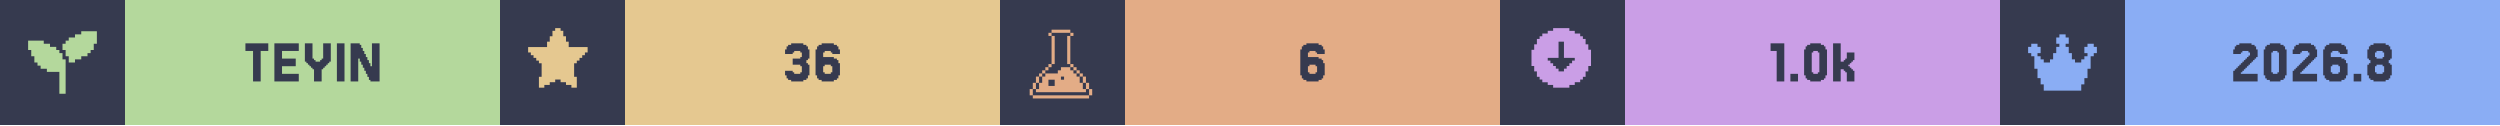
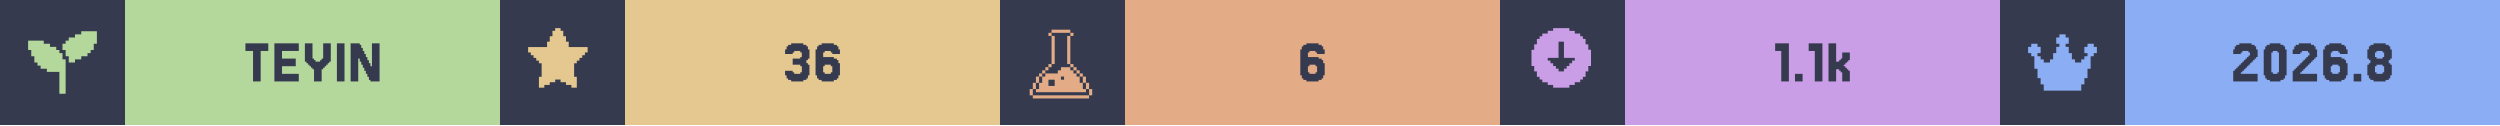
<svg xmlns="http://www.w3.org/2000/svg" width="1200" viewBox="0 0 200 10">
  <g>
    <rect width="200" height="10" fill="#363a4f" />
    <g class="badge" transform="translate(0 0)">
      <path transform="translate(2 2) scale(0.25)" fill="#b4d89c" d="M 18 2 L 18 3 L 16 3 L 16 4 L 14 4 L 14 5 L 13 5 L 13 6 L 12 6 L 12 8 L 13 8 L 13 10 L 14 10 L 14 12 L 16 12 L 16 11 L 18 11 L 18 10 L 20 10 L 20 9 L 21 9 L 21 8 L 22 8 L 22 6 L 23 6 L 23 2 L 18 2 z M 1 5 L 1 8 L 2 8 L 2 10 L 3 10 L 3 12 L 4 12 L 4 13 L 5 13 L 5 14 L 7 14 L 7 15 L 11 15 L 11 22 L 13 22 L 13 11 L 12 11 L 12 9 L 11 9 L 11 8 L 10 8 L 10 7 L 8 7 L 8 6 L 6 6 L 6 5 L 1 5 z" />
      <rect fill="#b4d89c" width="30" height="10" x="10" y="0" />
      <path fill="#363a4f" d="M21.463 3.467V4.077H20.854V6.516H20.244V4.077H19.634V3.467Z M23.902 5.907V6.516H21.951V3.467H23.902V4.077H22.561V4.687H23.659V5.297H22.561V5.907Z M25.122 5.541H25V5.419H24.878V5.297H24.756V5.175H24.634V5.053H24.512V4.931H24.39V3.467H25V4.687H25.122V4.809H25.244V4.931H25.61V4.809H25.732V4.687H25.854V3.467H26.463V4.931H26.341V5.053H26.22V5.175H26.098V5.297H25.976V5.419H25.854V5.541H25.732V6.516H25.122Z M27.561 3.467V6.516H26.951V3.467Z M29.756 5.297V3.467H30.366V6.516H29.634V6.394H29.512V6.15H29.39V5.907H29.268V5.663H29.146V5.419H29.024V5.175H28.902V4.931H28.78V4.687H28.659V6.516H28.049V3.467H28.78V3.589H28.902V3.833H29.024V4.077H29.146V4.321H29.268V4.565H29.39V4.809H29.512V5.053H29.634V5.297Z" />
    </g>
    <g class="badge" transform="translate(40 0)">
      <path transform="" fill="#e5c890" d="M5.929 6.145h.216v.866h-.433v-.217H5.28v-.216h-.432v-.216h-.433v.216H3.98v.216h-.433v.217h-.433v-.866h.217V5.063h-.217v-.216H2.9V4.63h-.217v-.216h-.216v-.217H2.25v-.432h1.515v-.433h.216v-.433h.216v-.433h.217V2.25h.433v.216h.216v.433h.216v.433h.217v.433H7.01v.432h-.217v.217h-.216v.216h-.216v.217h-.217v.216H5.93z" />
      <rect fill="#e5c890" width="30" height="10" x="10" y="0" />
      <path fill="#363a4f" d="M23.415 5.663V5.785H23.537V5.907H24.024V5.785H24.146V5.297H24.024V5.175H23.415V4.687H24.024V4.565H24.146V4.199H24.024V4.077H23.537V4.199H23.415V4.321H22.805V3.955H22.927V3.711H23.049V3.589H23.293V3.467H24.268V3.589H24.512V3.711H24.634V3.955H24.756V4.687H24.634V4.809H24.512V5.053H24.634V5.175H24.756V6.029H24.634V6.272H24.512V6.394H24.268V6.516H23.293V6.394H23.049V6.272H22.927V6.029H22.805V5.663Z M25.976 5.785V5.907H26.463V5.785H26.585V5.297H26.463V5.175H25.976V5.297H25.854V5.785ZM25.854 4.565H26.707V4.687H26.951V4.809H27.073V5.053H27.195V6.029H27.073V6.272H26.951V6.394H26.707V6.516H25.732V6.394H25.488V6.272H25.366V6.029H25.244V3.955H25.366V3.711H25.488V3.589H25.732V3.467H26.707V3.589H26.951V3.711H27.073V3.955H27.195V4.321H26.585V4.199H26.463V4.077H25.976V4.199H25.854Z" />
    </g>
    <g class="badge" transform="translate(80 0)">
      <path transform="translate(2 2) scale(0.25)" fill="#e3ac86" d="M 8.502 1.5 L 8.502 2.5 L 14.504 2.5 L 14.504 1.5 L 8.502 1.5 z M 14.504 2.5 L 14.504 3.5 L 15.504 3.5 L 15.504 2.5 L 14.504 2.5 z M 14.504 3.5 L 13.502 3.5 L 13.502 12.502 L 14.504 12.502 L 14.504 3.5 z M 14.504 12.502 L 14.504 13.502 L 15.504 13.502 L 15.504 12.502 L 14.504 12.502 z M 15.504 13.502 L 15.504 14.504 L 16.504 14.504 L 16.504 15.504 L 17.504 15.504 L 17.504 16.504 L 18.504 16.504 L 18.504 15.502 L 17.504 15.502 L 17.504 14.502 L 16.504 14.502 L 16.504 13.502 L 15.504 13.502 z M 18.504 16.504 L 18.504 18.504 L 19.504 18.504 L 19.504 16.504 L 18.504 16.504 z M 19.504 18.504 L 19.504 20.504 L 20.504 20.504 L 20.504 18.504 L 19.504 18.504 z M 20.504 20.504 L 20.504 22.504 L 21.504 22.504 L 21.504 20.504 L 20.504 20.504 z M 19.504 20.504 L 18.504 20.504 L 18.504 18.504 L 17.504 18.504 L 17.504 16.504 L 16.504 16.504 L 16.504 15.504 L 15.504 15.504 L 15.504 14.504 L 14.504 14.504 L 14.504 13.502 L 11.502 13.502 L 11.502 14.504 L 10.502 14.504 L 10.502 15.504 L 6.502 15.504 L 6.502 16.504 L 5.5 16.504 L 5.5 18.504 L 4.5 18.504 L 4.5 20.504 L 3.5 20.504 L 3.5 21.504 L 19.504 21.504 L 19.504 20.504 z M 3.5 20.504 L 3.5 18.504 L 2.5 18.504 L 2.5 20.504 L 3.5 20.504 z M 2.5 20.504 L 1.5 20.504 L 1.5 22.504 L 2.5 22.504 L 2.5 20.504 z M 3.5 18.504 L 4.5 18.504 L 4.5 16.504 L 3.5 16.504 L 3.5 18.504 z M 4.5 16.504 L 5.5 16.504 L 5.5 15.504 L 6.502 15.504 L 6.502 14.504 L 7.502 14.504 L 7.502 13.502 L 6.502 13.502 L 6.502 14.502 L 5.5 14.502 L 5.5 15.502 L 4.5 15.502 L 4.5 16.504 z M 7.502 13.502 L 8.502 13.502 L 8.502 12.502 L 7.502 12.502 L 7.502 13.502 z M 8.502 12.502 L 9.502 12.502 L 9.502 3.5 L 8.502 3.5 L 8.502 12.502 z M 8.502 3.5 L 8.502 2.5 L 7.502 2.5 L 7.502 3.5 L 8.502 3.5 z M 11.502 16.504 L 12.502 16.504 L 12.502 17.504 L 11.502 17.504 L 11.502 16.504 z M 7.502 17.504 L 9.502 17.504 L 9.502 19.504 L 7.502 19.504 L 7.502 17.504 z M 2.5 22.506 L 2.5 23.506 L 20.504 23.506 L 20.504 22.506 L 2.5 22.506 z" />
      <rect fill="#e3ac86" width="30" height="10" x="10" y="0" />
      <path fill="#363a4f" d="M24.756 5.785V5.907H25.244V5.785H25.366V5.297H25.244V5.175H24.756V5.297H24.634V5.785ZM24.634 4.565H25.488V4.687H25.732V4.809H25.854V5.053H25.976V6.029H25.854V6.272H25.732V6.394H25.488V6.516H24.512V6.394H24.268V6.272H24.146V6.029H24.024V3.955H24.146V3.711H24.268V3.589H24.512V3.467H25.488V3.589H25.732V3.711H25.854V3.955H25.976V4.321H25.366V4.199H25.244V4.077H24.756V4.199H24.634Z" />
    </g>
    <g class="badge" transform="translate(120 0)">
      <path transform="" fill="#ca9ee6" d="M5.55 6.794h.432v-.216h.433v-.216h.216v-.217h.217v-.433h.216V5.28h.217V3.981h-.217v-.433h-.216v-.433h-.217V2.9h-.216v-.217h-.433v-.216h-.433V2.25h-1.298v.216h-.433v.216h-.433V2.9h-.216v.216h-.217v.433h-.216v.433h-.217v1.298h.217v.433h.216v.433h.217v.217h.216v.216h.433v.216h.433v.217h1.298zm-1.083-1.298v-.217h-.216v-.216h-.217v-.216h-.216V4.63h.866V3.332h.432V4.63h.866v.217h-.216v.216h-.217v.216h-.216v.217h-.217v.216h-.432v-.216z" />
      <rect fill="#ca9ee6" width="30" height="10" x="10" y="0" />
-       <path fill="#363a4f" d="M22.744 3.467V6.516H22.134V4.077H21.646V3.467Z M23.841 5.907V6.516H23.232V5.907Z M26.037 6.029V6.272H25.915V6.394H25.671V6.516H24.817V6.394H24.573V6.272H24.451V6.029H24.329V3.955H24.451V3.711H24.573V3.589H24.817V3.467H25.671V3.589H25.915V3.711H26.037V3.955H26.159V6.029ZM25.061 5.785V5.907H25.427V5.785H25.549V4.199H25.427V4.077H25.061V4.199H24.939V5.785Z M27.5 4.931V4.809H27.622V4.687H27.744V4.199H28.354V4.809H28.232V4.931H28.11V5.053H27.988V5.175H27.866V5.297H27.988V5.419H28.11V5.541H28.232V5.663H28.354V6.516H27.744V5.785H27.622V5.663H27.5V5.541H27.256V6.516H26.646V3.467H27.256V4.931Z" />
+       <path fill="#363a4f" d="M23.11 3.467V6.516H22.5V4.077H22.012V3.467Z M24.207 5.907V6.516H23.598V5.907Z M25.793 3.467V6.516H25.183V4.077H24.695V3.467Z M27.134 4.931V4.809H27.256V4.687H27.378V4.199H27.988V4.809H27.866V4.931H27.744V5.053H27.622V5.175H27.5V5.297H27.622V5.419H27.744V5.541H27.866V5.663H27.988V6.516H27.378V5.785H27.256V5.663H27.134V5.541H26.89V6.516H26.28V3.467H26.89V4.931Z" />
    </g>
    <g class="badge" transform="translate(160 0)">
      <path transform="translate(2 2) scale(0.25)" fill="#8aadf4" d="M23 7v2h-1v1h-1v4h-1v3h-1v2h-1v2H6v-2H5v-2H4v-3H3v-4H2V9H1V7h1V6h2v1h1v2H4v1h1v1h1v1h2v-1h1V9h1V7h1V6h-1V4h1V3h2v1h1v2h-1v1h1v2h1v2h1v1h2v-1h1v-1h1V9h-1V7h1V6h2v1z" />
      <rect fill="#8aadf4" width="30" height="10" x="10" y="0" />
      <path fill="#363a4f" d="M19.39 5.663V5.785H19.268V5.907H20.61V6.516H18.659V5.663H18.78V5.541H18.902V5.419H19.024V5.297H19.146V5.175H19.268V5.053H19.39V4.931H19.512V4.809H19.634V4.687H19.756V4.565H19.878V4.443H20V4.199H19.878V4.077H19.39V4.199H19.268V4.321H18.659V3.955H18.78V3.711H18.902V3.589H19.146V3.467H20.122V3.589H20.366V3.711H20.488V3.955H20.61V4.565H20.488V4.687H20.366V4.809H20.244V4.931H20.122V5.053H20V5.175H19.878V5.297H19.756V5.419H19.634V5.541H19.512V5.663Z M22.805 6.029V6.272H22.683V6.394H22.439V6.516H21.585V6.394H21.341V6.272H21.22V6.029H21.098V3.955H21.22V3.711H21.341V3.589H21.585V3.467H22.439V3.589H22.683V3.711H22.805V3.955H22.927V6.029ZM21.829 5.785V5.907H22.195V5.785H22.317V4.199H22.195V4.077H21.829V4.199H21.707V5.785Z M24.146 5.663V5.785H24.024V5.907H25.366V6.516H23.415V5.663H23.537V5.541H23.659V5.419H23.78V5.297H23.902V5.175H24.024V5.053H24.146V4.931H24.268V4.809H24.39V4.687H24.512V4.565H24.634V4.443H24.756V4.199H24.634V4.077H24.146V4.199H24.024V4.321H23.415V3.955H23.537V3.711H23.659V3.589H23.902V3.467H24.878V3.589H25.122V3.711H25.244V3.955H25.366V4.565H25.244V4.687H25.122V4.809H25V4.931H24.878V5.053H24.756V5.175H24.634V5.297H24.512V5.419H24.39V5.541H24.268V5.663Z M26.585 5.785V5.907H27.073V5.785H27.195V5.297H27.073V5.175H26.585V5.297H26.463V5.785ZM26.463 4.565H27.317V4.687H27.561V4.809H27.683V5.053H27.805V6.029H27.683V6.272H27.561V6.394H27.317V6.516H26.341V6.394H26.098V6.272H25.976V6.029H25.854V3.955H25.976V3.711H26.098V3.589H26.341V3.467H27.317V3.589H27.561V3.711H27.683V3.955H27.805V4.321H27.195V4.199H27.073V4.077H26.585V4.199H26.463Z M28.902 5.907V6.516H28.293V5.907Z M30.122 4.565V4.687H30.61V4.565H30.732V4.199H30.61V4.077H30.122V4.199H30V4.565ZM31.22 5.053V5.175H31.341V6.029H31.22V6.272H31.098V6.394H30.854V6.516H29.878V6.394H29.634V6.272H29.512V6.029H29.39V5.175H29.512V5.053H29.634V4.809H29.512V4.687H29.39V3.955H29.512V3.711H29.634V3.589H29.878V3.467H30.854V3.589H31.098V3.711H31.22V3.955H31.341V4.687H31.22V4.809H31.098V5.053ZM30.122 5.785V5.907H30.61V5.785H30.732V5.297H30.61V5.175H30.122V5.297H30V5.785Z" />
    </g>
  </g>
</svg>
